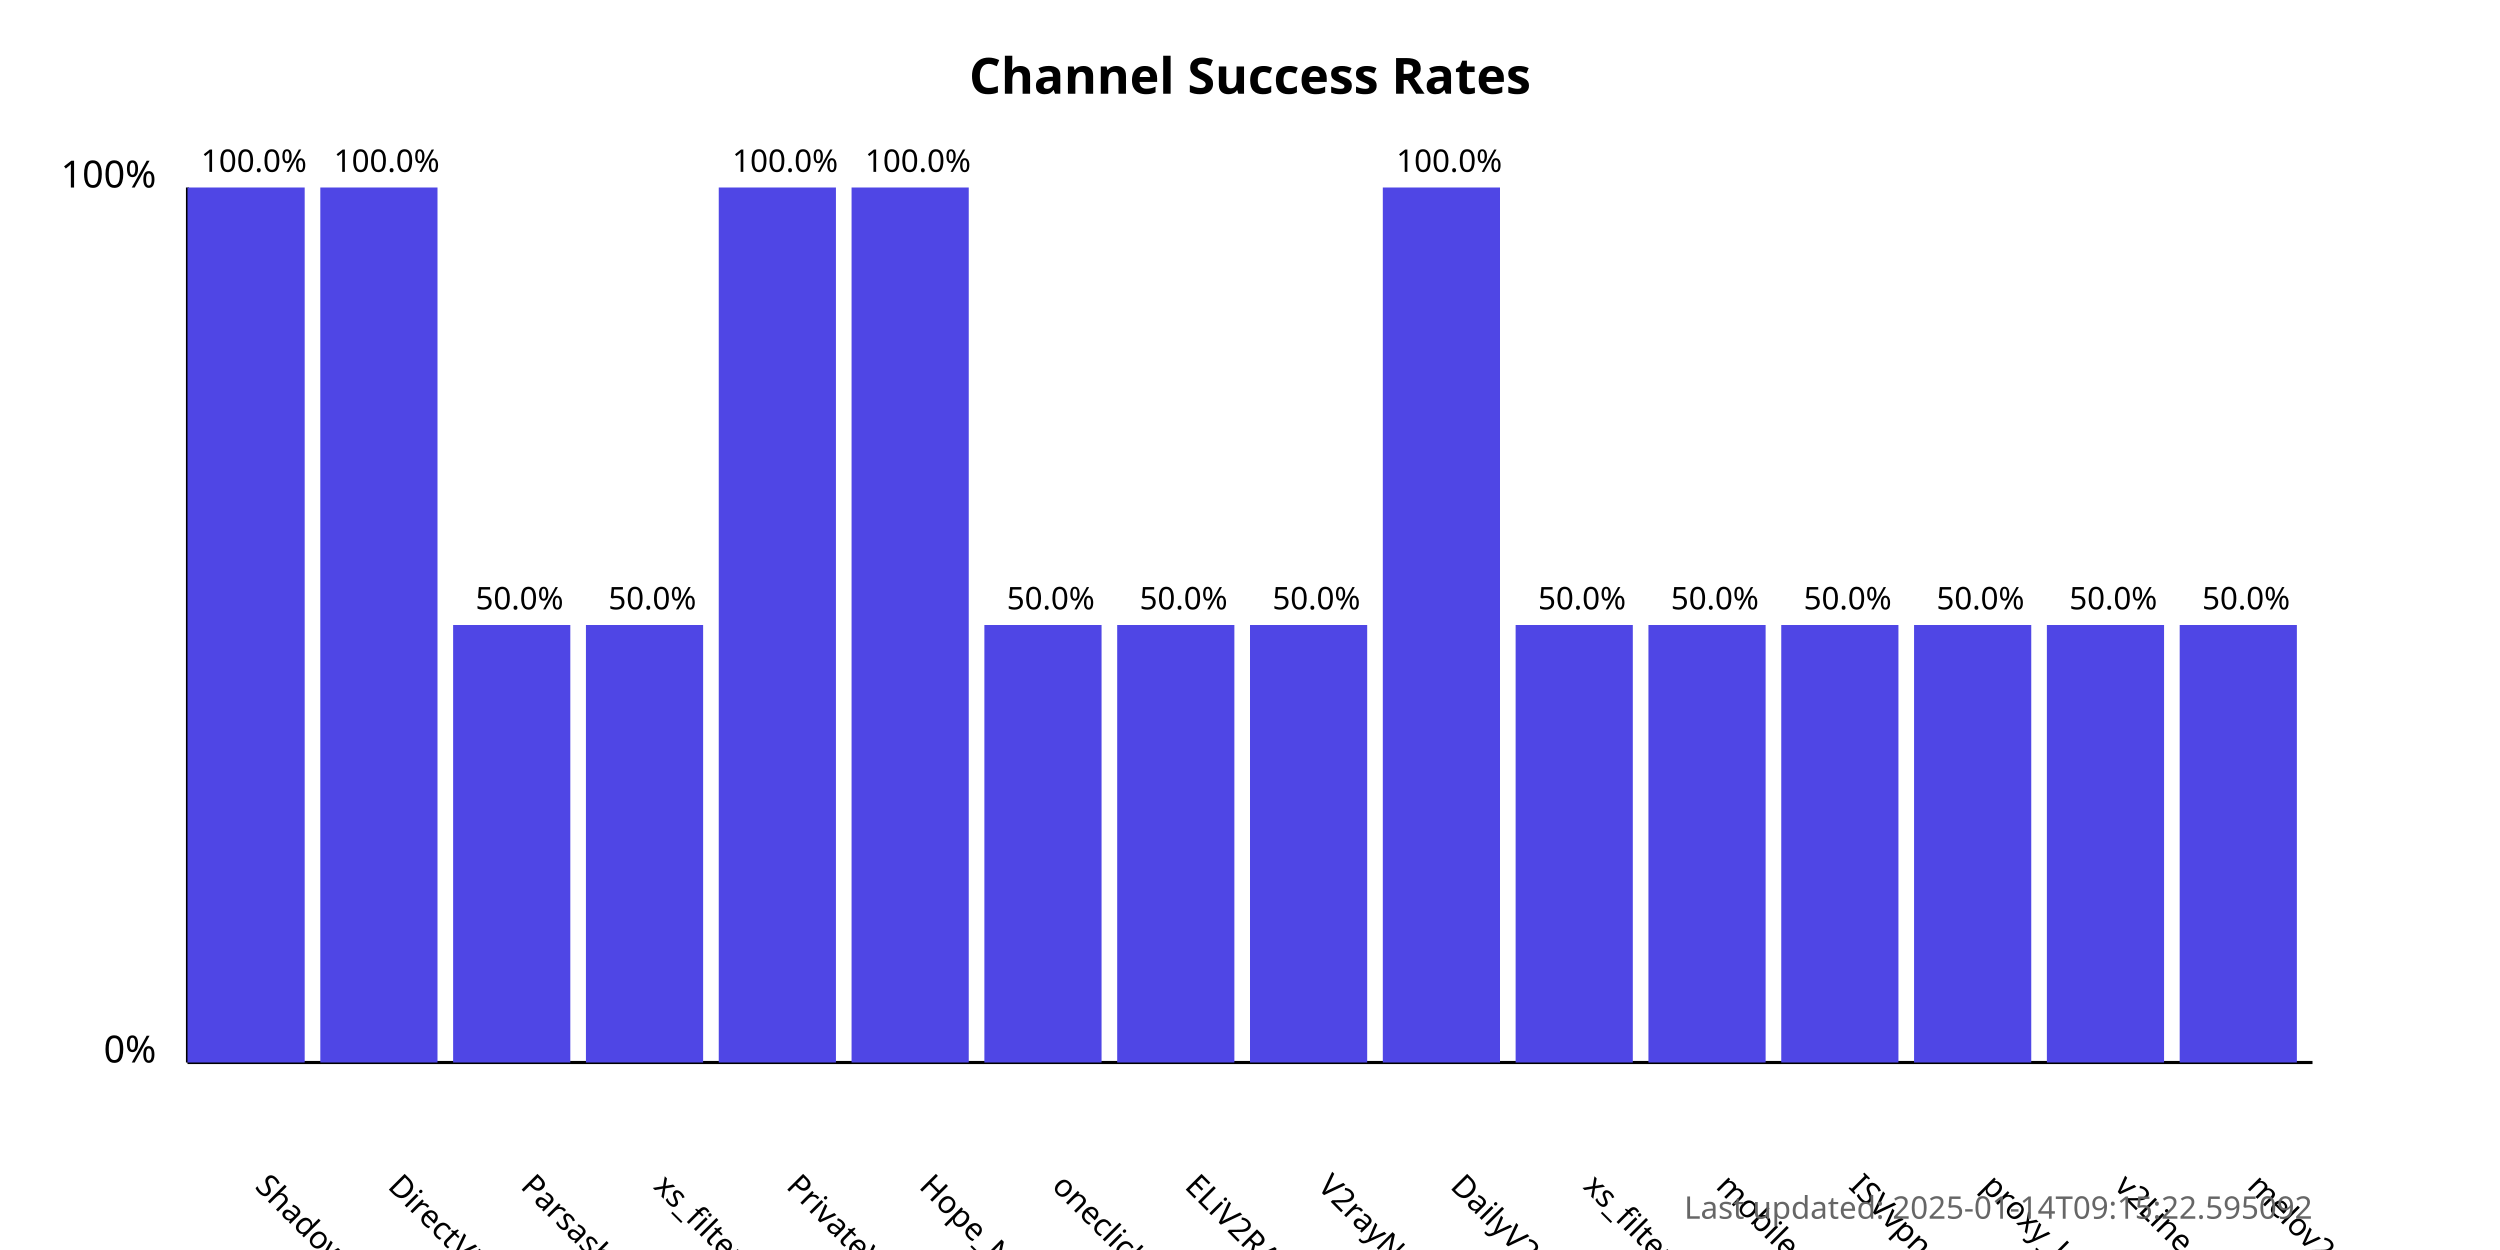
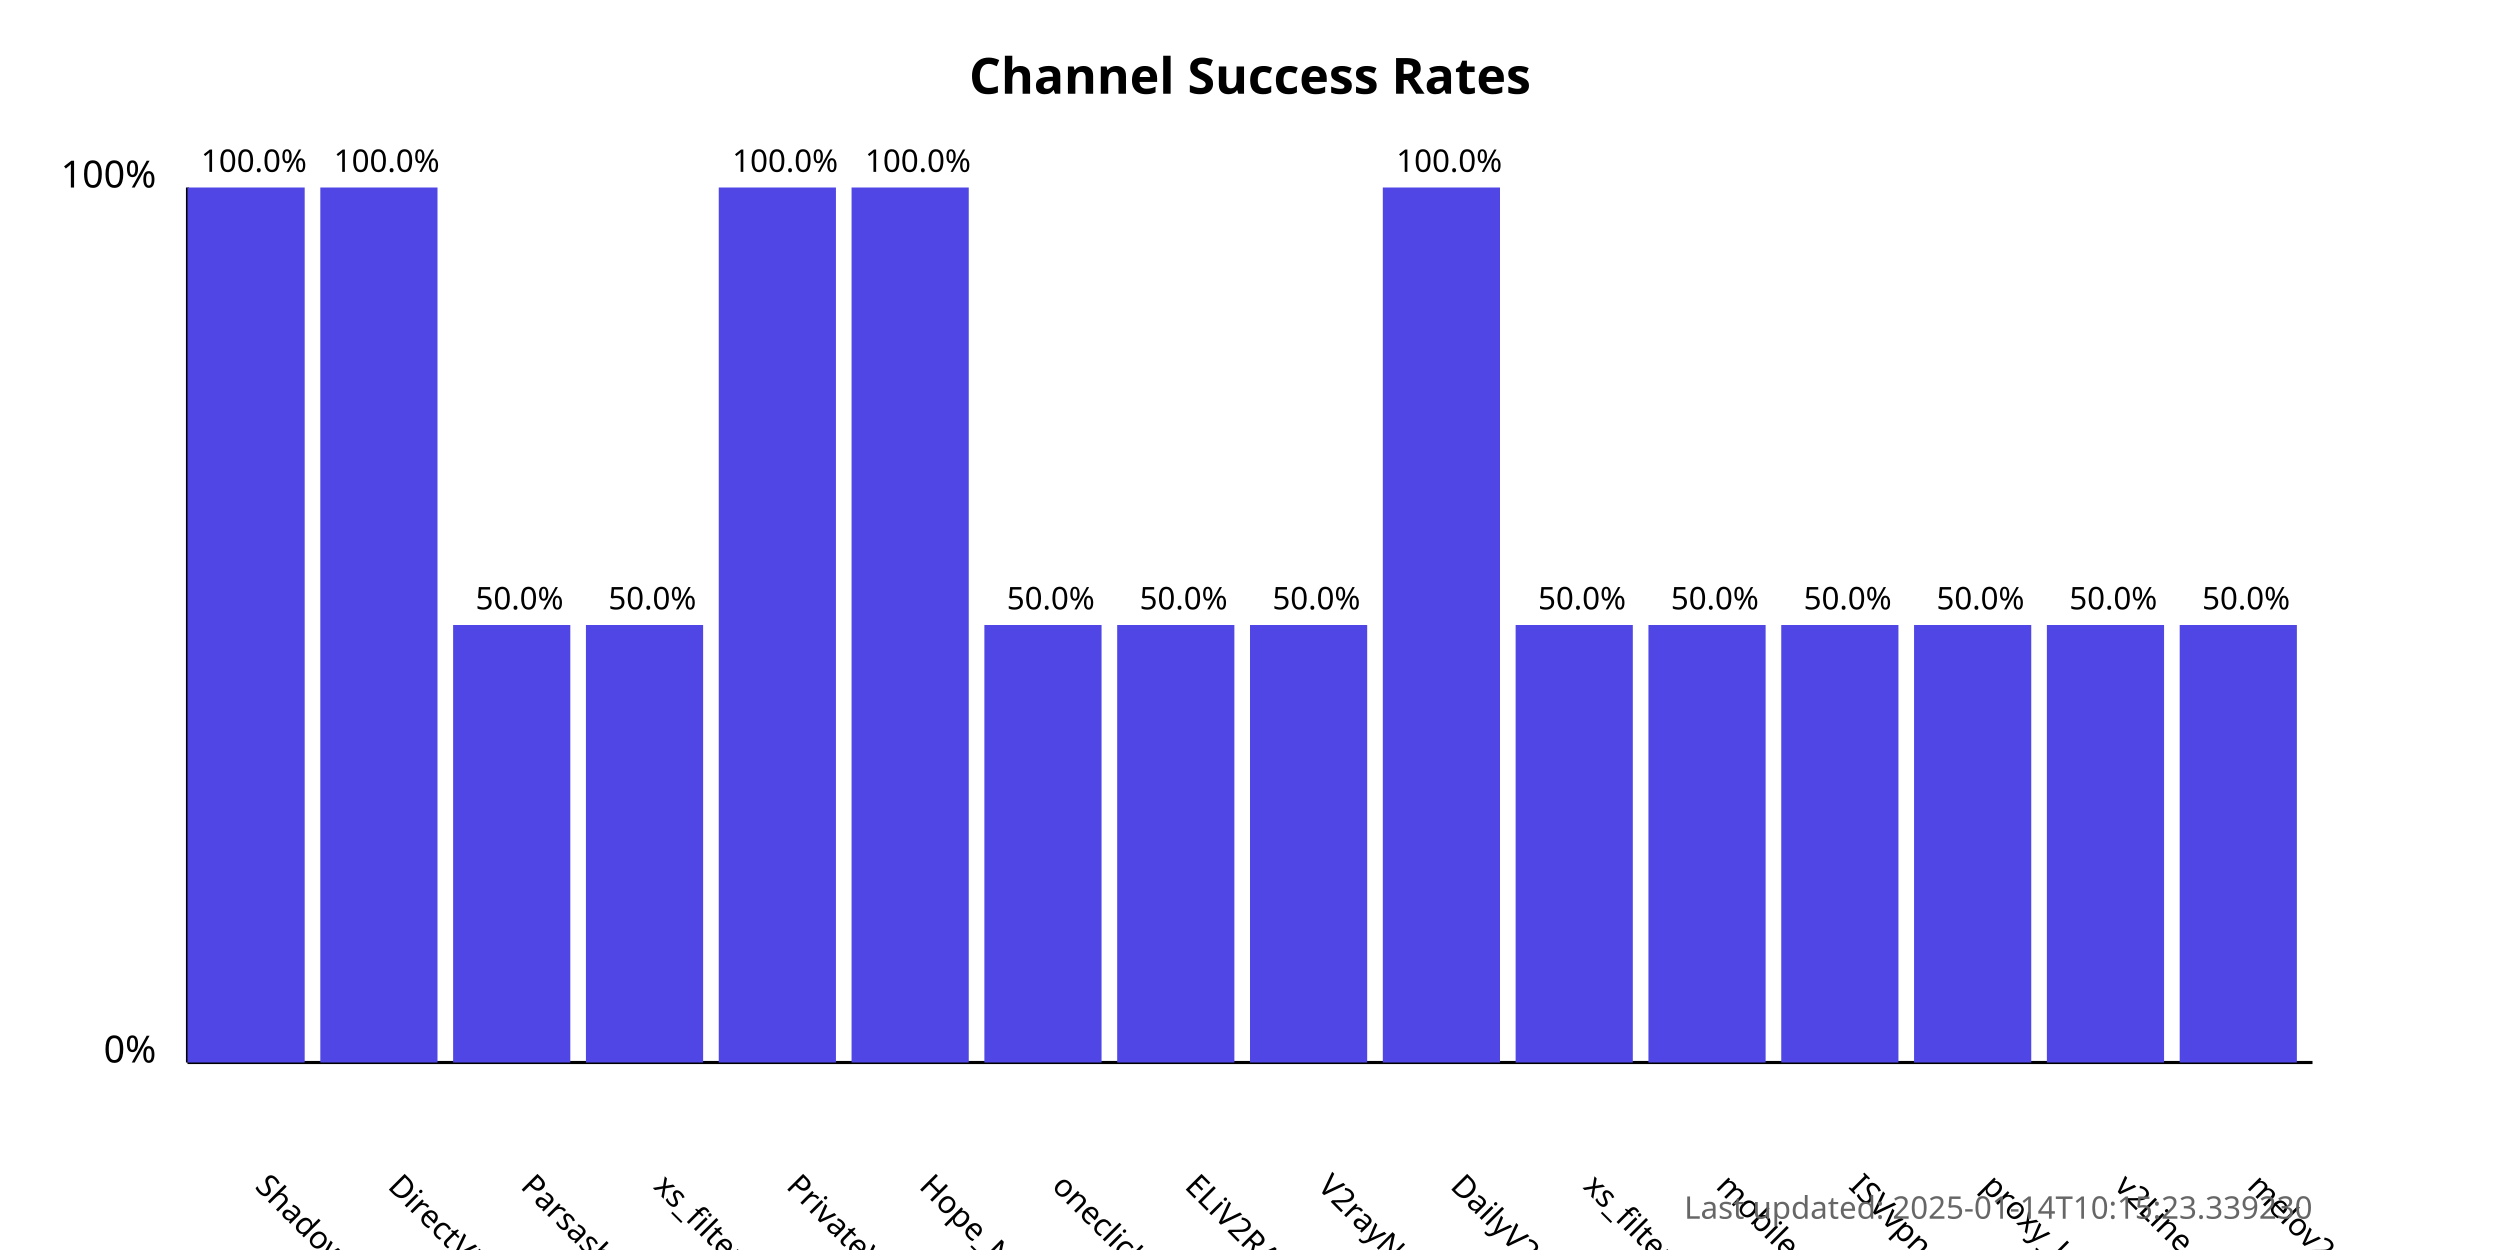
<svg xmlns="http://www.w3.org/2000/svg" width="800" height="400">
  <style>
            .chart-title { font: bold 16px sans-serif; }
            .axis-label { font: 12px sans-serif; }
            .tick-label { font: 10px sans-serif; }
            .bar { fill: #4f46e5; }
            .bar:hover { fill: #6366f1; }
            .timestamp { font: 10px sans-serif; fill: #666; }
        </style>
  <text x="400.0" y="30" text-anchor="middle" class="chart-title">
            Channel Success Rates
        </text>
  <line x1="60" y1="340" x2="60" y2="60" stroke="black" stroke-width="1" />
  <line x1="60" y1="340" x2="740" y2="340" stroke="black" stroke-width="1" />
  <text x="50" y="340" text-anchor="end" class="axis-label">0%</text>
  <text x="50" y="60" text-anchor="end" class="axis-label">100%</text>
  <g>
    <rect x="60" y="60.0" width="37.5" height="280.0" class="bar" />
    <text x="81.25" y="380" transform="rotate(45, 81.25, 380)" text-anchor="start" class="tick-label">
                ShadowProxy66
            </text>
    <text x="81.25" y="55.0" text-anchor="middle" class="tick-label">
                100.0%
            </text>
  </g>
  <g>
    <rect x="102.5" y="60.0" width="37.5" height="280.0" class="bar" />
    <text x="123.75" y="380" transform="rotate(45, 123.75, 380)" text-anchor="start" class="tick-label">
                DirectVPN
            </text>
    <text x="123.75" y="55.0" text-anchor="middle" class="tick-label">
                100.0%
            </text>
  </g>
  <g>
    <rect x="145.0" y="200.0" width="37.5" height="140.0" class="bar" />
    <text x="166.25" y="380" transform="rotate(45, 166.25, 380)" text-anchor="start" class="tick-label">
                Parsashonam
            </text>
    <text x="166.25" y="195.0" text-anchor="middle" class="tick-label">
                50.0%
            </text>
  </g>
  <g>
    <rect x="187.5" y="200.0" width="37.5" height="140.0" class="bar" />
    <text x="208.75" y="380" transform="rotate(45, 208.75, 380)" text-anchor="start" class="tick-label">
                xs_filternet
            </text>
    <text x="208.75" y="195.0" text-anchor="middle" class="tick-label">
                50.0%
            </text>
  </g>
  <g>
    <rect x="230.0" y="60.0" width="37.5" height="280.0" class="bar" />
    <text x="251.25" y="380" transform="rotate(45, 251.25, 380)" text-anchor="start" class="tick-label">
                PrivateVPNs
            </text>
    <text x="251.25" y="55.0" text-anchor="middle" class="tick-label">
                100.0%
            </text>
  </g>
  <g>
    <rect x="272.5" y="60.0" width="37.5" height="280.0" class="bar" />
    <text x="293.75" y="380" transform="rotate(45, 293.75, 380)" text-anchor="start" class="tick-label">
                Hope_Net
            </text>
    <text x="293.75" y="55.0" text-anchor="middle" class="tick-label">
                100.0%
            </text>
  </g>
  <g>
    <rect x="315.0" y="200.0" width="37.5" height="140.0" class="bar" />
    <text x="336.25" y="380" transform="rotate(45, 336.25, 380)" text-anchor="start" class="tick-label">
                oneclickvpnkeys
            </text>
    <text x="336.25" y="195.0" text-anchor="middle" class="tick-label">
                50.0%
            </text>
  </g>
  <g>
    <rect x="357.5" y="200.0" width="37.5" height="140.0" class="bar" />
    <text x="378.75" y="380" transform="rotate(45, 378.75, 380)" text-anchor="start" class="tick-label">
                ELiV2RAY
            </text>
    <text x="378.75" y="195.0" text-anchor="middle" class="tick-label">
                50.0%
            </text>
  </g>
  <g>
    <rect x="400.0" y="200.0" width="37.5" height="140.0" class="bar" />
    <text x="421.25" y="380" transform="rotate(45, 421.25, 380)" text-anchor="start" class="tick-label">
                V2rayNGX
            </text>
    <text x="421.25" y="195.0" text-anchor="middle" class="tick-label">
                50.0%
            </text>
  </g>
  <g>
    <rect x="442.5" y="60.0" width="37.5" height="280.0" class="bar" />
    <text x="463.75" y="380" transform="rotate(45, 463.75, 380)" text-anchor="start" class="tick-label">
                DailyV2RY
            </text>
    <text x="463.75" y="55.0" text-anchor="middle" class="tick-label">
                100.0%
            </text>
  </g>
  <g>
    <rect x="485.0" y="200.0" width="37.5" height="140.0" class="bar" />
    <text x="506.25" y="380" transform="rotate(45, 506.25, 380)" text-anchor="start" class="tick-label">
                xs_filternet
            </text>
    <text x="506.25" y="195.0" text-anchor="middle" class="tick-label">
                50.0%
            </text>
  </g>
  <g>
    <rect x="527.5" y="200.0" width="37.5" height="140.0" class="bar" />
    <text x="548.75" y="380" transform="rotate(45, 548.75, 380)" text-anchor="start" class="tick-label">
                mobilesignal
            </text>
    <text x="548.75" y="195.0" text-anchor="middle" class="tick-label">
                50.0%
            </text>
  </g>
  <g>
    <rect x="570.0" y="200.0" width="37.5" height="140.0" class="bar" />
    <text x="591.25" y="380" transform="rotate(45, 591.25, 380)" text-anchor="start" class="tick-label">
                ISVvpn
            </text>
    <text x="591.25" y="195.0" text-anchor="middle" class="tick-label">
                50.0%
            </text>
  </g>
  <g>
    <rect x="612.5" y="200.0" width="37.5" height="140.0" class="bar" />
    <text x="633.75" y="380" transform="rotate(45, 633.75, 380)" text-anchor="start" class="tick-label">
                proxy_kafee
            </text>
    <text x="633.75" y="195.0" text-anchor="middle" class="tick-label">
                50.0%
            </text>
  </g>
  <g>
    <rect x="655.0" y="200.0" width="37.5" height="140.0" class="bar" />
    <text x="676.25" y="380" transform="rotate(45, 676.25, 380)" text-anchor="start" class="tick-label">
                v2Line
            </text>
    <text x="676.25" y="195.0" text-anchor="middle" class="tick-label">
                50.0%
            </text>
  </g>
  <g>
    <rect x="697.5" y="200.0" width="37.5" height="140.0" class="bar" />
    <text x="718.75" y="380" transform="rotate(45, 718.75, 380)" text-anchor="start" class="tick-label">
                melov2ray
            </text>
    <text x="718.75" y="195.0" text-anchor="middle" class="tick-label">
                50.0%
            </text>
  </g>
  <text x="740" y="390" text-anchor="end" class="timestamp">
-             Last updated: 2025-01-14T09:15:22.595092
+             Last updated: 2025-01-14T10:15:23.339230
        </text>
</svg>
